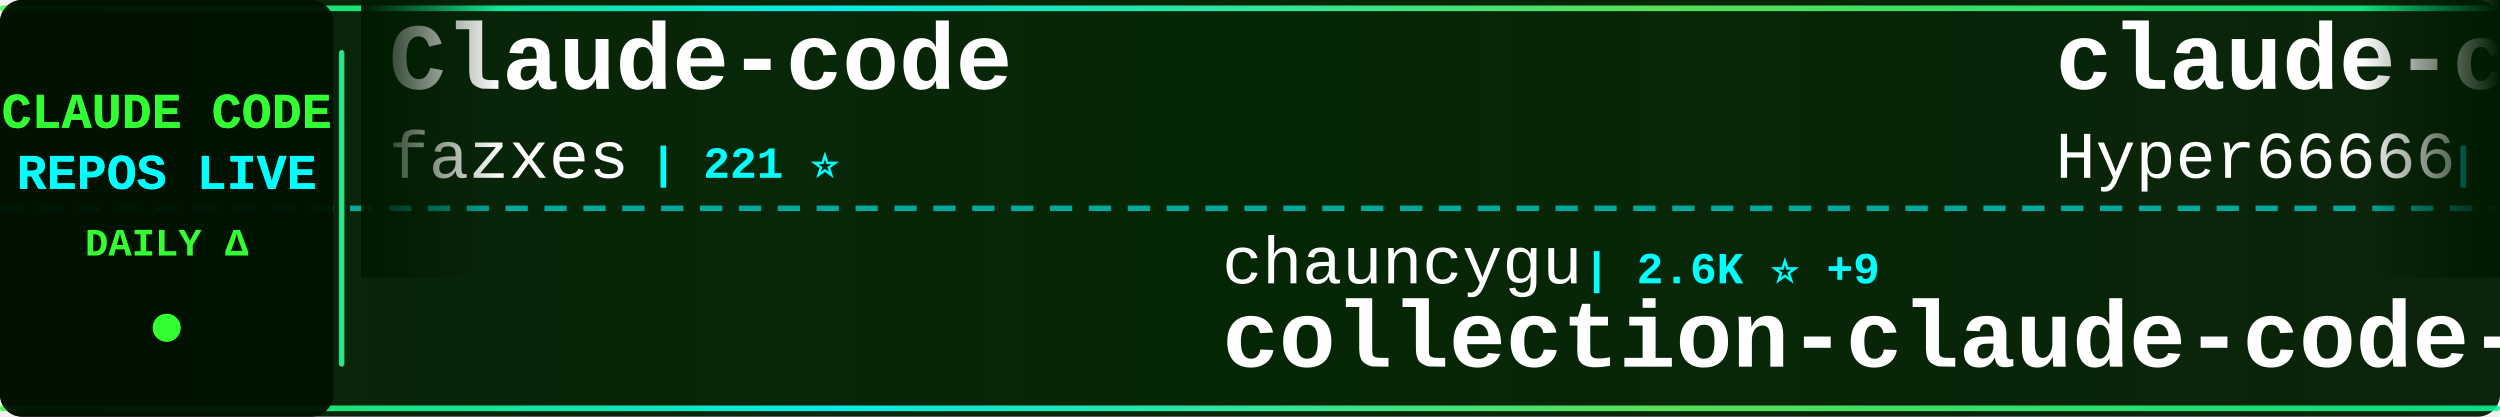
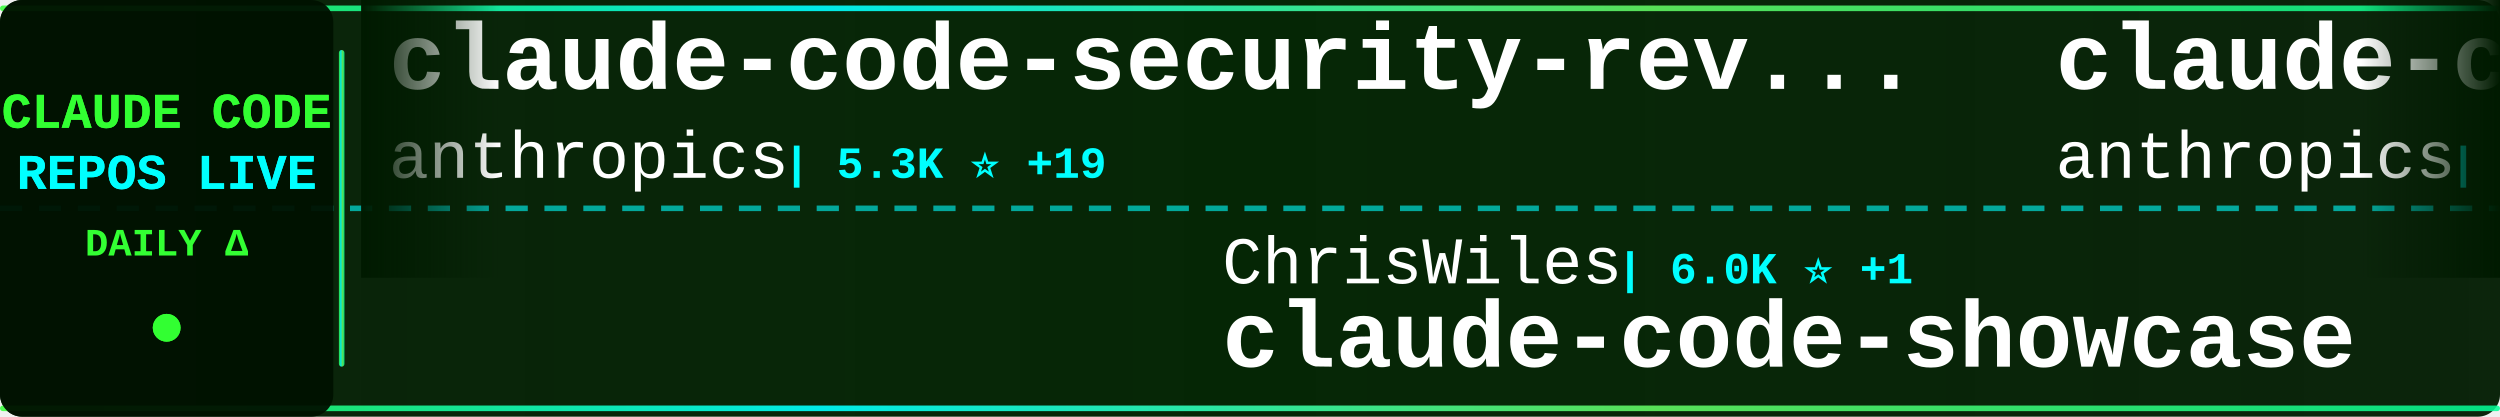
<svg xmlns="http://www.w3.org/2000/svg" width="900" height="150">
  <defs>
    <linearGradient id="tickerBg" x1="0%" y1="0%" x2="100%" y2="0%">
      <stop offset="0%" style="stop-color:#001a00;stop-opacity:0.95" />
      <stop offset="50%" style="stop-color:#002200;stop-opacity:0.98" />
      <stop offset="100%" style="stop-color:#001a00;stop-opacity:0.95" />
    </linearGradient>
    <linearGradient id="borderGrad" x1="0%" y1="0%" x2="100%" y2="0%">
      <stop offset="0%" style="stop-color:#33ff33;stop-opacity:0.85">
        <animate attributeName="stop-opacity" values="0.85;1;0.85" dur="2s" repeatCount="indefinite" />
      </stop>
      <stop offset="33%" style="stop-color:#00ffff;stop-opacity:0.9">
        <animate attributeName="stop-opacity" values="0.9;1;0.9" dur="2.2s" repeatCount="indefinite" />
      </stop>
      <stop offset="66%" style="stop-color:#66ff66;stop-opacity:0.85">
        <animate attributeName="stop-opacity" values="0.85;1;0.85" dur="1.8s" repeatCount="indefinite" />
      </stop>
      <stop offset="100%" style="stop-color:#00ff99;stop-opacity:0.85">
        <animate attributeName="stop-opacity" values="0.85;1;0.85" dur="2s" repeatCount="indefinite" />
      </stop>
    </linearGradient>
    <filter id="textGlow">
      <feGaussianBlur stdDeviation="0.1" result="coloredBlur" />
      <feMerge>
        <feMergeNode in="coloredBlur" />
        <feMergeNode in="SourceGraphic" />
      </feMerge>
    </filter>
    <filter id="metricGlow">
      <feGaussianBlur stdDeviation="0.2" result="coloredBlur" />
      <feMerge>
        <feMergeNode in="coloredBlur" />
        <feMergeNode in="SourceGraphic" />
      </feMerge>
    </filter>
    <linearGradient id="leftFade" x1="0%" y1="0%" x2="100%" y2="0%">
      <stop offset="0%" style="stop-color:#001a00;stop-opacity:1" />
      <stop offset="100%" style="stop-color:#001a00;stop-opacity:0" />
    </linearGradient>
    <linearGradient id="rightFade" x1="0%" y1="0%" x2="100%" y2="0%">
      <stop offset="0%" style="stop-color:#001a00;stop-opacity:0" />
      <stop offset="100%" style="stop-color:#001a00;stop-opacity:1" />
    </linearGradient>
  </defs>
  <rect width="900" height="150" fill="url(#tickerBg)" rx="8" />
  <rect x="0" y="2" width="900" height="2" fill="url(#borderGrad)" rx="1" />
  <rect x="0" y="146" width="900" height="2" fill="url(#borderGrad)" rx="1" />
  <line x1="0" y1="75" x2="900" y2="75" stroke="#00ffff" stroke-width="2" stroke-dasharray="8 6" opacity="0.6" />
  <rect x="0" y="0" width="120" height="150" fill="#001100" opacity="0.95" rx="8" />
  <text x="60" y="46" font-family="'Courier New', monospace" font-size="18" font-weight="bold" fill="#33ff33" text-anchor="middle" filter="url(#textGlow)">
    CLAUDE CODE
  </text>
  <text x="60" y="68" font-family="'Courier New', monospace" font-size="18" font-weight="bold" fill="#00ffff" text-anchor="middle" filter="url(#textGlow)">
    REPOS LIVE
  </text>
  <text x="60" y="92" font-family="'Courier New', monospace" font-size="14" font-weight="bold" fill="#33ff33" text-anchor="middle">
    DAILY Δ
  </text>
  <circle cx="60" cy="118" r="5" fill="#33ff33" filter="url(#metricGlow)">
    <animate attributeName="r" values="4;6;4" dur="1.5s" repeatCount="indefinite" />
    <animate attributeName="opacity" values="0.6;1;0.6" dur="1.5s" repeatCount="indefinite" />
  </circle>
  <rect x="122" y="18" width="2" height="114" fill="url(#borderGrad)" rx="1" />
  <clipPath id="tickerClip">
    <rect x="130" y="0" width="770" height="150" />
  </clipPath>
  <g clip-path="url(#tickerClip)">
    <g id="tickerItems">
      <animateTransform attributeName="transform" attributeType="XML" type="translate" from="0 0" to="-3000 0" dur="54s" repeatCount="indefinite" />
      <g transform="translate(0, 0)">
-         <text x="140" y="32" font-family="'Courier New', monospace" font-size="34" font-weight="bold" fill="#ffffff">Claude-code</text>
-         <text x="140" y="64" font-family="'Courier New', monospace" font-size="24" font-weight="normal" fill="#ffffff" opacity="1.0">fazxes</text>
-         <text x="234" y="64" font-family="'Courier New', monospace" font-size="16" font-weight="bold" fill="#00ffff"> | 221 ⭐</text>
+         <text x="140" y="32" font-family="'Courier New', monospace" font-size="34" font-weight="bold" fill="#ffffff">claude-code-security-rev...</text>
+         <text x="140" y="64" font-family="'Courier New', monospace" font-size="24" font-weight="normal" fill="#ffffff" opacity="1.0">anthropics</text>
+         <text x="282" y="64" font-family="'Courier New', monospace" font-size="16" font-weight="bold" fill="#00ffff"> | 5.3K ⭐ +19</text>
      </g>
      <g transform="translate(300, 0)">
-         <text x="140" y="102" font-family="'Courier New', monospace" font-size="24" font-weight="normal" fill="#ffffff" opacity="1.0">chauncygu</text>
-         <text x="270" y="102" font-family="'Courier New', monospace" font-size="16" font-weight="bold" fill="#00ffff"> | 2.6K ⭐ +9</text>
-         <text x="140" y="132" font-family="'Courier New', monospace" font-size="34" font-weight="bold" fill="#ffffff">collection-claude-code-s...</text>
+         <text x="140" y="102" font-family="'Courier New', monospace" font-size="24" font-weight="normal" fill="#ffffff" opacity="1.0">ChrisWiles</text>
+         <text x="282" y="102" font-family="'Courier New', monospace" font-size="16" font-weight="bold" fill="#00ffff"> | 6.0K ⭐ +1</text>
+         <text x="140" y="132" font-family="'Courier New', monospace" font-size="34" font-weight="bold" fill="#ffffff">claude-code-showcase</text>
      </g>
      <g transform="translate(600, 0)">
-         <text x="140" y="32" font-family="'Courier New', monospace" font-size="34" font-weight="bold" fill="#ffffff">claude-code-sourcemap</text>
-         <text x="140" y="64" font-family="'Courier New', monospace" font-size="24" font-weight="normal" fill="#ffffff" opacity="1.0">Hyper66666</text>
-         <text x="282" y="64" font-family="'Courier New', monospace" font-size="16" font-weight="bold" fill="#00ffff"> | 215 ⭐</text>
+         <text x="140" y="32" font-family="'Courier New', monospace" font-size="34" font-weight="bold" fill="#ffffff">claude-code-base-action</text>
+         <text x="140" y="64" font-family="'Courier New', monospace" font-size="24" font-weight="normal" fill="#ffffff" opacity="1.0">anthropics</text>
+         <text x="282" y="64" font-family="'Courier New', monospace" font-size="16" font-weight="bold" fill="#00ffff"> | 878 ⭐ +4</text>
      </g>
      <g transform="translate(900, 0)">
-         <text x="140" y="102" font-family="'Courier New', monospace" font-size="24" font-weight="normal" fill="#ffffff" opacity="1.0">anthropics</text>
-         <text x="282" y="102" font-family="'Courier New', monospace" font-size="16" font-weight="bold" fill="#00ffff"> | 877 ⭐ +4</text>
-         <text x="140" y="132" font-family="'Courier New', monospace" font-size="34" font-weight="bold" fill="#ffffff">claude-code-base-action</text>
+         <text x="140" y="102" font-family="'Courier New', monospace" font-size="24" font-weight="normal" fill="#ffffff" opacity="1.0">digitalsamba</text>
+         <text x="306" y="102" font-family="'Courier New', monospace" font-size="16" font-weight="bold" fill="#00ffff"> | 1.5K ⭐ +12</text>
+         <text x="140" y="132" font-family="'Courier New', monospace" font-size="34" font-weight="bold" fill="#ffffff">claude-code-video-toolki...</text>
      </g>
      <g transform="translate(1200, 0)">
-         <text x="140" y="32" font-family="'Courier New', monospace" font-size="34" font-weight="bold" fill="#ffffff">Claude-Code-Usage-Monito...</text>
-         <text x="140" y="64" font-family="'Courier New', monospace" font-size="24" font-weight="normal" fill="#ffffff" opacity="1.0">Maciek-roboblog</text>
-         <text x="342" y="64" font-family="'Courier New', monospace" font-size="16" font-weight="bold" fill="#00ffff"> | 8.2K ⭐ +6</text>
+         <text x="140" y="32" font-family="'Courier New', monospace" font-size="34" font-weight="bold" fill="#ffffff">claude-code-reverse</text>
+         <text x="140" y="64" font-family="'Courier New', monospace" font-size="24" font-weight="normal" fill="#ffffff" opacity="1.0">Yuyz0112</text>
+         <text x="258" y="64" font-family="'Courier New', monospace" font-size="16" font-weight="bold" fill="#00ffff"> | 2.4K ⭐ +1</text>
      </g>
      <g transform="translate(1500, 0)">
-         <text x="140" y="102" font-family="'Courier New', monospace" font-size="24" font-weight="normal" fill="#ffffff" opacity="1.0">SeemSeam</text>
-         <text x="258" y="102" font-family="'Courier New', monospace" font-size="16" font-weight="bold" fill="#00ffff"> | 3.0K ⭐ +11</text>
-         <text x="140" y="132" font-family="'Courier New', monospace" font-size="34" font-weight="bold" fill="#ffffff">claude_codex_bridge</text>
+         <text x="140" y="102" font-family="'Courier New', monospace" font-size="24" font-weight="normal" fill="#ffffff" opacity="1.0">shareAI-lab</text>
+         <text x="294" y="102" font-family="'Courier New', monospace" font-size="16" font-weight="bold" fill="#00ffff"> | 66.7K ⭐ +195</text>
+         <text x="140" y="132" font-family="'Courier New', monospace" font-size="34" font-weight="bold" fill="#ffffff">learn-claude-code</text>
      </g>
      <g transform="translate(1800, 0)">
-         <text x="140" y="32" font-family="'Courier New', monospace" font-size="34" font-weight="bold" fill="#ffffff">claude-code-cli</text>
-         <text x="140" y="64" font-family="'Courier New', monospace" font-size="24" font-weight="normal" fill="#ffffff" opacity="1.0">huangserva</text>
-         <text x="282" y="64" font-family="'Courier New', monospace" font-size="16" font-weight="bold" fill="#00ffff"> | 604 ⭐</text>
+         <text x="140" y="32" font-family="'Courier New', monospace" font-size="34" font-weight="bold" fill="#ffffff">Claude-Code-Workflow</text>
+         <text x="140" y="64" font-family="'Courier New', monospace" font-size="24" font-weight="normal" fill="#ffffff" opacity="1.0">catlog22</text>
+         <text x="258" y="64" font-family="'Courier New', monospace" font-size="16" font-weight="bold" fill="#00ffff"> | 2.1K ⭐ +4</text>
      </g>
      <g transform="translate(2100, 0)">
-         <text x="140" y="102" font-family="'Courier New', monospace" font-size="24" font-weight="normal" fill="#ffffff" opacity="1.0">router-for-me</text>
-         <text x="318" y="102" font-family="'Courier New', monospace" font-size="16" font-weight="bold" fill="#00ffff"> | 37.5K ⭐ +101</text>
-         <text x="140" y="132" font-family="'Courier New', monospace" font-size="34" font-weight="bold" fill="#ffffff">CLIProxyAPI</text>
+         <text x="140" y="102" font-family="'Courier New', monospace" font-size="24" font-weight="normal" fill="#ffffff" opacity="1.0">guanshan</text>
+         <text x="258" y="102" font-family="'Courier New', monospace" font-size="16" font-weight="bold" fill="#00ffff"> | 60 ⭐</text>
+         <text x="140" y="132" font-family="'Courier New', monospace" font-size="34" font-weight="bold" fill="#ffffff">ClaudeCode</text>
      </g>
      <g transform="translate(2400, 0)">
-         <text x="140" y="32" font-family="'Courier New', monospace" font-size="34" font-weight="bold" fill="#ffffff">claude-code-from-scratch</text>
-         <text x="140" y="64" font-family="'Courier New', monospace" font-size="24" font-weight="normal" fill="#ffffff" opacity="1.0">Windy3f3f3f3f</text>
-         <text x="318" y="64" font-family="'Courier New', monospace" font-size="16" font-weight="bold" fill="#00ffff"> | 1.4K ⭐ +3</text>
+         <text x="140" y="32" font-family="'Courier New', monospace" font-size="34" font-weight="bold" fill="#ffffff">claude-code</text>
+         <text x="140" y="64" font-family="'Courier New', monospace" font-size="24" font-weight="normal" fill="#ffffff" opacity="1.0">lowcortisolprogrammer</text>
+         <text x="414" y="64" font-family="'Courier New', monospace" font-size="16" font-weight="bold" fill="#00ffff"> | 171 ⭐</text>
      </g>
      <g transform="translate(2700, 0)">
-         <text x="140" y="102" font-family="'Courier New', monospace" font-size="24" font-weight="normal" fill="#ffffff" opacity="1.0">Njengah</text>
-         <text x="246" y="102" font-family="'Courier New', monospace" font-size="16" font-weight="bold" fill="#00ffff"> | 1.8K ⭐ +2</text>
-         <text x="140" y="132" font-family="'Courier New', monospace" font-size="34" font-weight="bold" fill="#ffffff">claude-code-cheat-sheet</text>
+         <text x="140" y="102" font-family="'Courier New', monospace" font-size="24" font-weight="normal" fill="#ffffff" opacity="1.0">affaan-m</text>
+         <text x="258" y="102" font-family="'Courier New', monospace" font-size="16" font-weight="bold" fill="#00ffff"> | 216.1K ⭐ +720</text>
+         <text x="140" y="132" font-family="'Courier New', monospace" font-size="34" font-weight="bold" fill="#ffffff">ECC</text>
      </g>
      <g transform="translate(3000, 0)">
-         <text x="140" y="32" font-family="'Courier New', monospace" font-size="34" font-weight="bold" fill="#ffffff">Claude-code</text>
-         <text x="140" y="64" font-family="'Courier New', monospace" font-size="24" font-weight="normal" fill="#ffffff" opacity="1.0">fazxes</text>
-         <text x="234" y="64" font-family="'Courier New', monospace" font-size="16" font-weight="bold" fill="#00ffff"> | 221 ⭐</text>
+         <text x="140" y="32" font-family="'Courier New', monospace" font-size="34" font-weight="bold" fill="#ffffff">claude-code-security-rev...</text>
+         <text x="140" y="64" font-family="'Courier New', monospace" font-size="24" font-weight="normal" fill="#ffffff" opacity="1.0">anthropics</text>
+         <text x="282" y="64" font-family="'Courier New', monospace" font-size="16" font-weight="bold" fill="#00ffff"> | 5.3K ⭐ +19</text>
      </g>
      <g transform="translate(3300, 0)">
-         <text x="140" y="102" font-family="'Courier New', monospace" font-size="24" font-weight="normal" fill="#ffffff" opacity="1.0">chauncygu</text>
-         <text x="270" y="102" font-family="'Courier New', monospace" font-size="16" font-weight="bold" fill="#00ffff"> | 2.6K ⭐ +9</text>
-         <text x="140" y="132" font-family="'Courier New', monospace" font-size="34" font-weight="bold" fill="#ffffff">collection-claude-code-s...</text>
+         <text x="140" y="102" font-family="'Courier New', monospace" font-size="24" font-weight="normal" fill="#ffffff" opacity="1.0">ChrisWiles</text>
+         <text x="282" y="102" font-family="'Courier New', monospace" font-size="16" font-weight="bold" fill="#00ffff"> | 6.0K ⭐ +1</text>
+         <text x="140" y="132" font-family="'Courier New', monospace" font-size="34" font-weight="bold" fill="#ffffff">claude-code-showcase</text>
      </g>
      <g transform="translate(3600, 0)">
-         <text x="140" y="32" font-family="'Courier New', monospace" font-size="34" font-weight="bold" fill="#ffffff">claude-code-sourcemap</text>
-         <text x="140" y="64" font-family="'Courier New', monospace" font-size="24" font-weight="normal" fill="#ffffff" opacity="1.0">Hyper66666</text>
-         <text x="282" y="64" font-family="'Courier New', monospace" font-size="16" font-weight="bold" fill="#00ffff"> | 215 ⭐</text>
+         <text x="140" y="32" font-family="'Courier New', monospace" font-size="34" font-weight="bold" fill="#ffffff">claude-code-base-action</text>
+         <text x="140" y="64" font-family="'Courier New', monospace" font-size="24" font-weight="normal" fill="#ffffff" opacity="1.0">anthropics</text>
+         <text x="282" y="64" font-family="'Courier New', monospace" font-size="16" font-weight="bold" fill="#00ffff"> | 878 ⭐ +4</text>
      </g>
      <g transform="translate(3900, 0)">
-         <text x="140" y="102" font-family="'Courier New', monospace" font-size="24" font-weight="normal" fill="#ffffff" opacity="1.0">anthropics</text>
-         <text x="282" y="102" font-family="'Courier New', monospace" font-size="16" font-weight="bold" fill="#00ffff"> | 877 ⭐ +4</text>
-         <text x="140" y="132" font-family="'Courier New', monospace" font-size="34" font-weight="bold" fill="#ffffff">claude-code-base-action</text>
+         <text x="140" y="102" font-family="'Courier New', monospace" font-size="24" font-weight="normal" fill="#ffffff" opacity="1.0">digitalsamba</text>
+         <text x="306" y="102" font-family="'Courier New', monospace" font-size="16" font-weight="bold" fill="#00ffff"> | 1.5K ⭐ +12</text>
+         <text x="140" y="132" font-family="'Courier New', monospace" font-size="34" font-weight="bold" fill="#ffffff">claude-code-video-toolki...</text>
      </g>
    </g>
  </g>
  <rect x="130" y="0" width="50" height="100" fill="url(#leftFade)" />
  <rect x="850" y="0" width="50" height="100" fill="url(#rightFade)" />
</svg>
